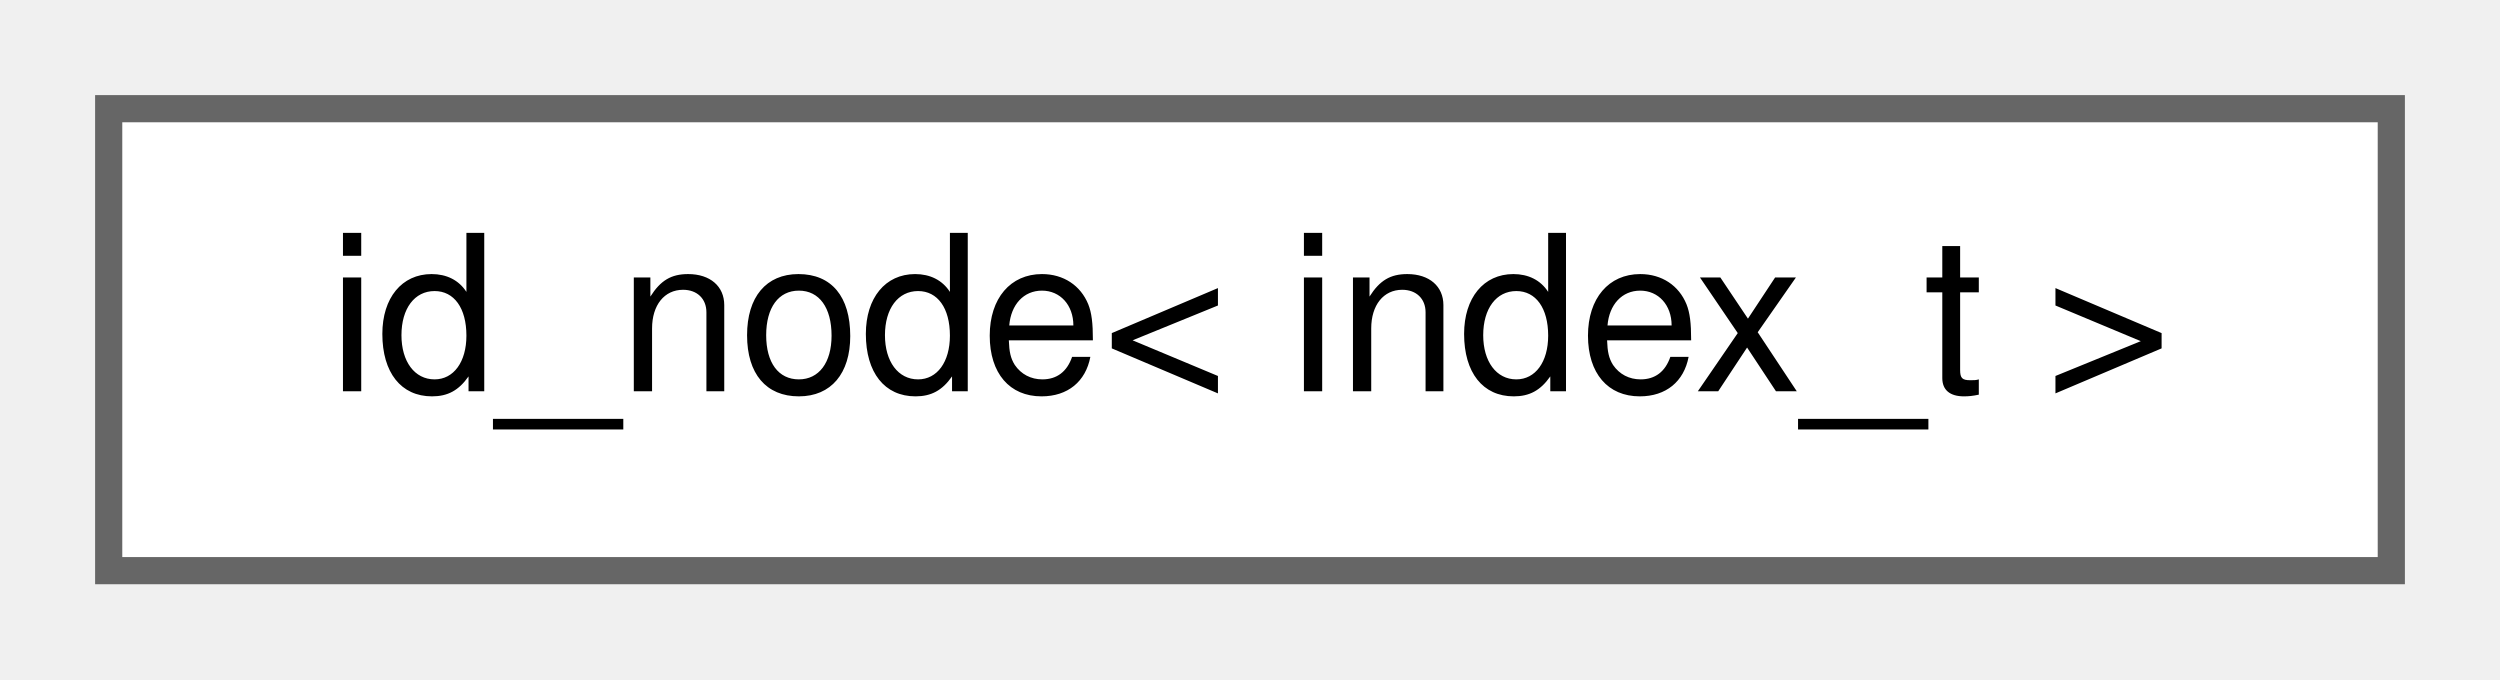
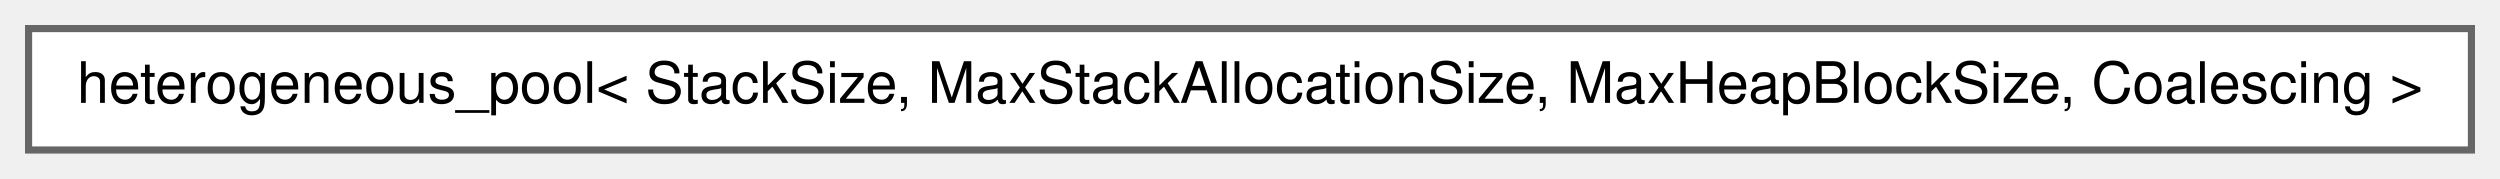
- <svg xmlns="http://www.w3.org/2000/svg" xmlns:xlink="http://www.w3.org/1999/xlink" width="92pt" height="25pt" viewBox="0.00 0.00 92.00 25.00">
+ <svg xmlns="http://www.w3.org/2000/svg" xmlns:xlink="http://www.w3.org/1999/xlink" width="350pt" height="25pt" viewBox="0.00 0.00 350.00 25.00">
  <g id="graph0" class="graph" transform="scale(1 1) rotate(0) translate(4 21)">
    <g id="Node000000" class="node">
      <g id="a_Node000000">
-         <a xlink:href="db/d4a/classchdr_1_1mazes_1_1id__node.html" target="_top" xlink:title="Represents a node with a customisable identifier.">
-           <polygon fill="white" stroke="#666666" points="84,-17 0,-17 0,0 84,0 84,-17" />
-           <text text-anchor="middle" x="42" y="-6.6" font-family="Helvetica,sans-Serif" font-size="8.00">id_node&lt; index_t &gt;</text>
+         <a xlink:href="d7/d3f/classchdr_1_1heterogeneous__pool.html" target="_top" xlink:title="A pooled memory resource for managing heterogeneous memory allocations.">
+           <polygon fill="white" stroke="#666666" points="342,-17 0,-17 0,0 342,0 342,-17" />
+           <text text-anchor="middle" x="171" y="-6.6" font-family="Helvetica,sans-Serif" font-size="8.00">heterogeneous_pool&lt; StackSize, MaxStackAllocationSize, MaxHeapBlockSize, Coalescing &gt;</text>
        </a>
      </g>
    </g>
  </g>
</svg>
